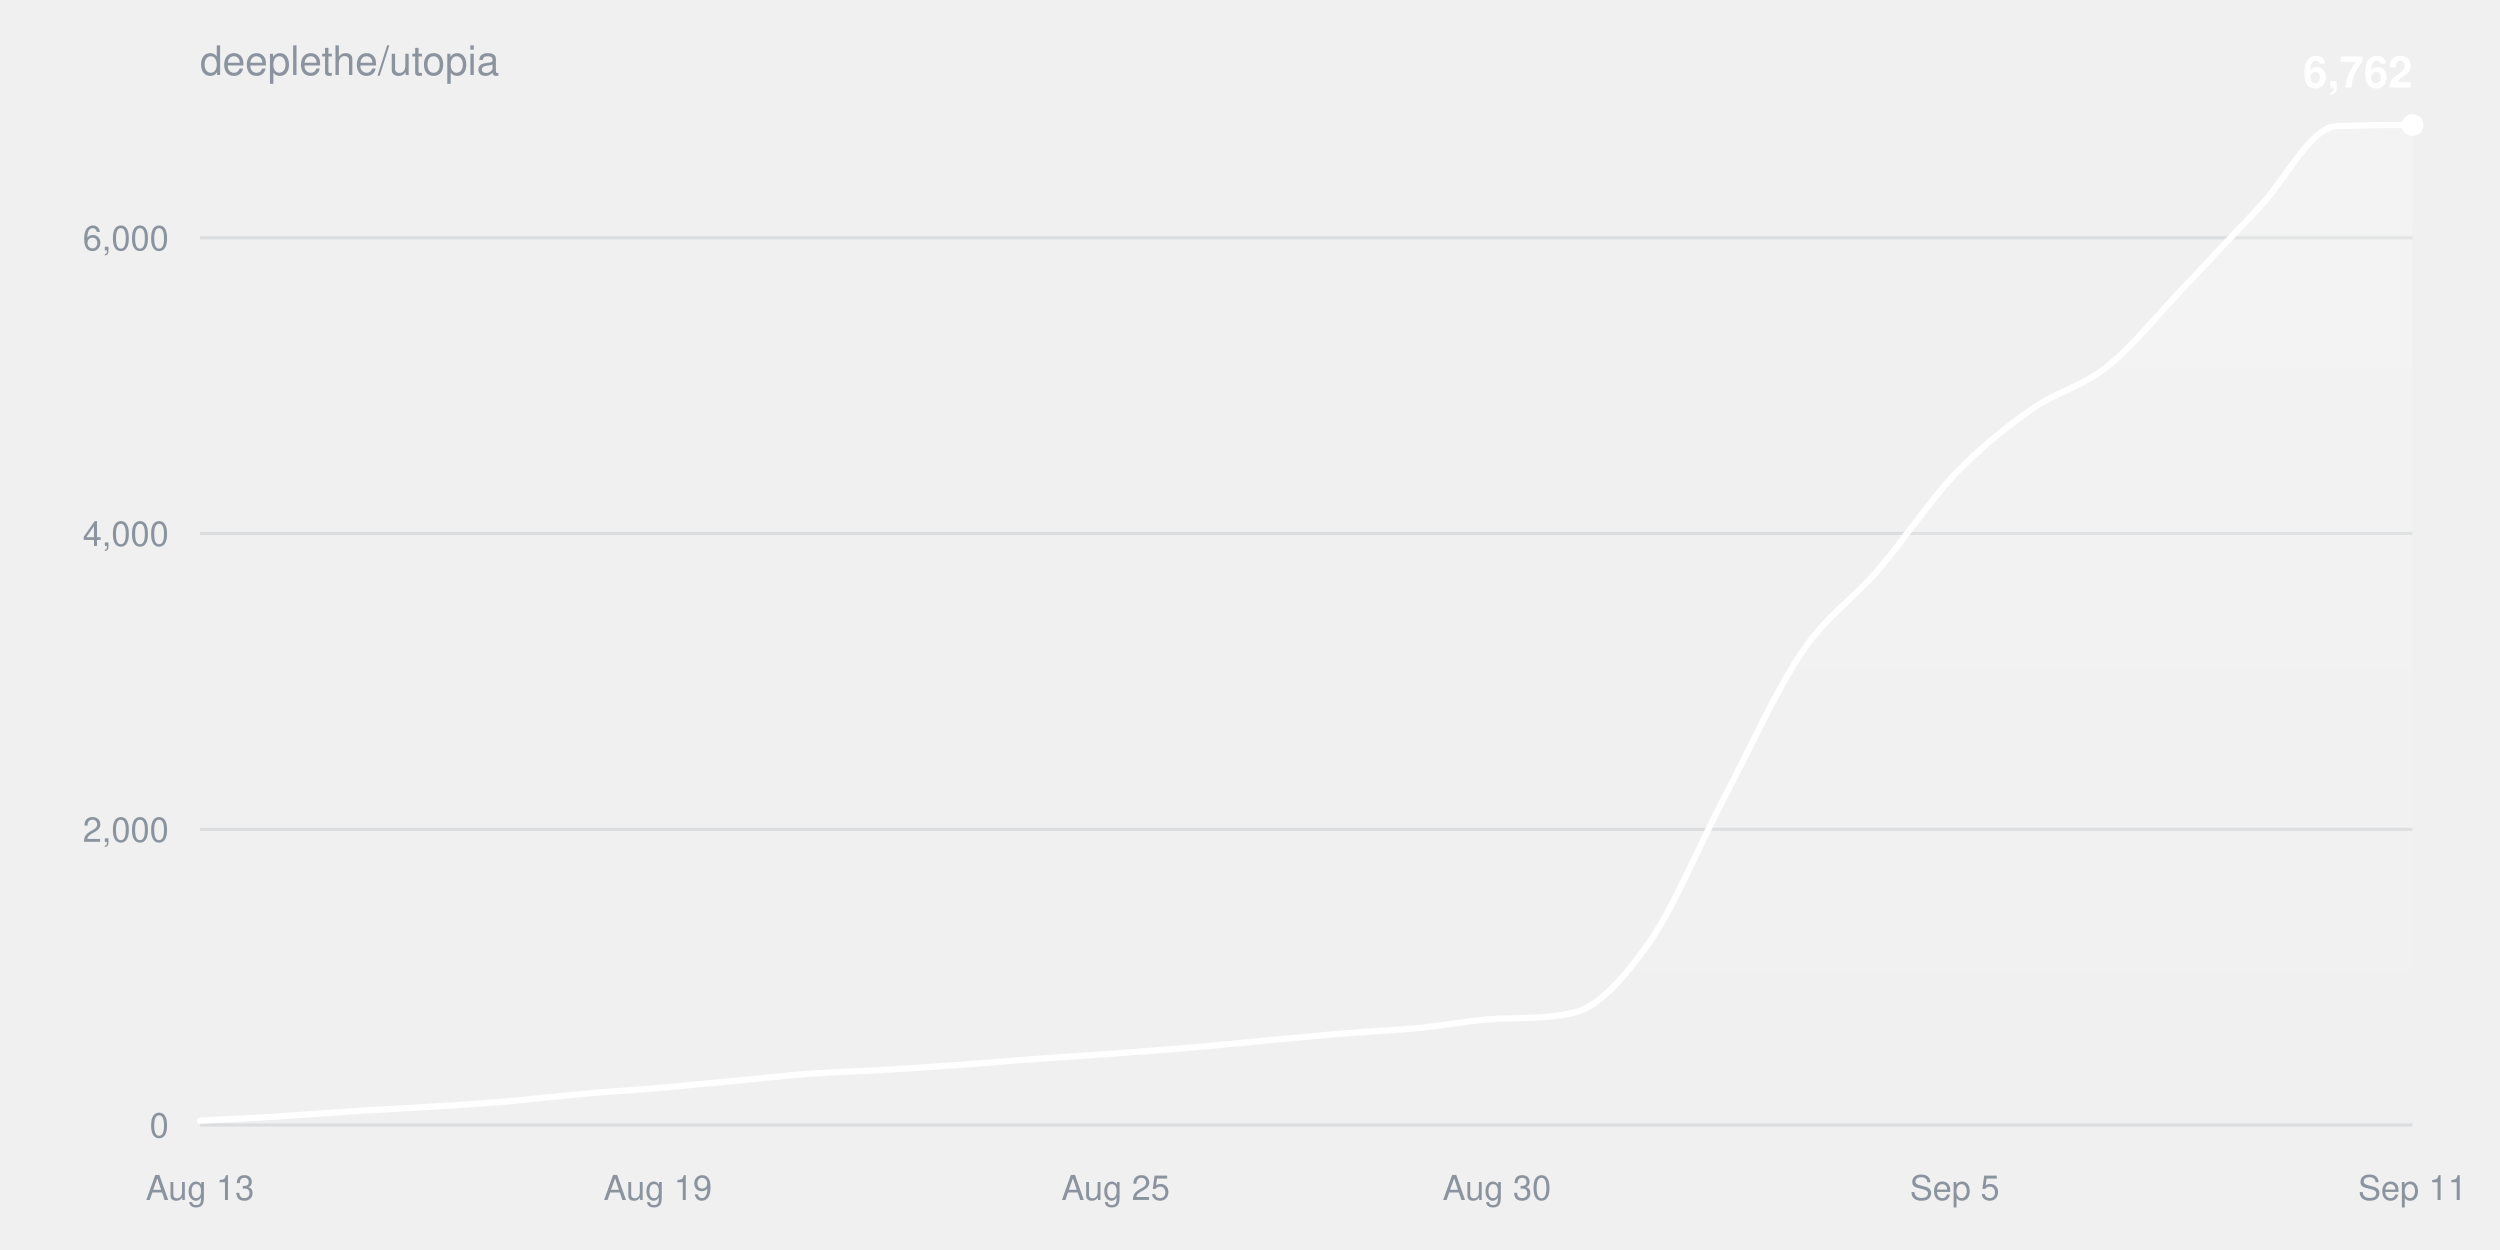
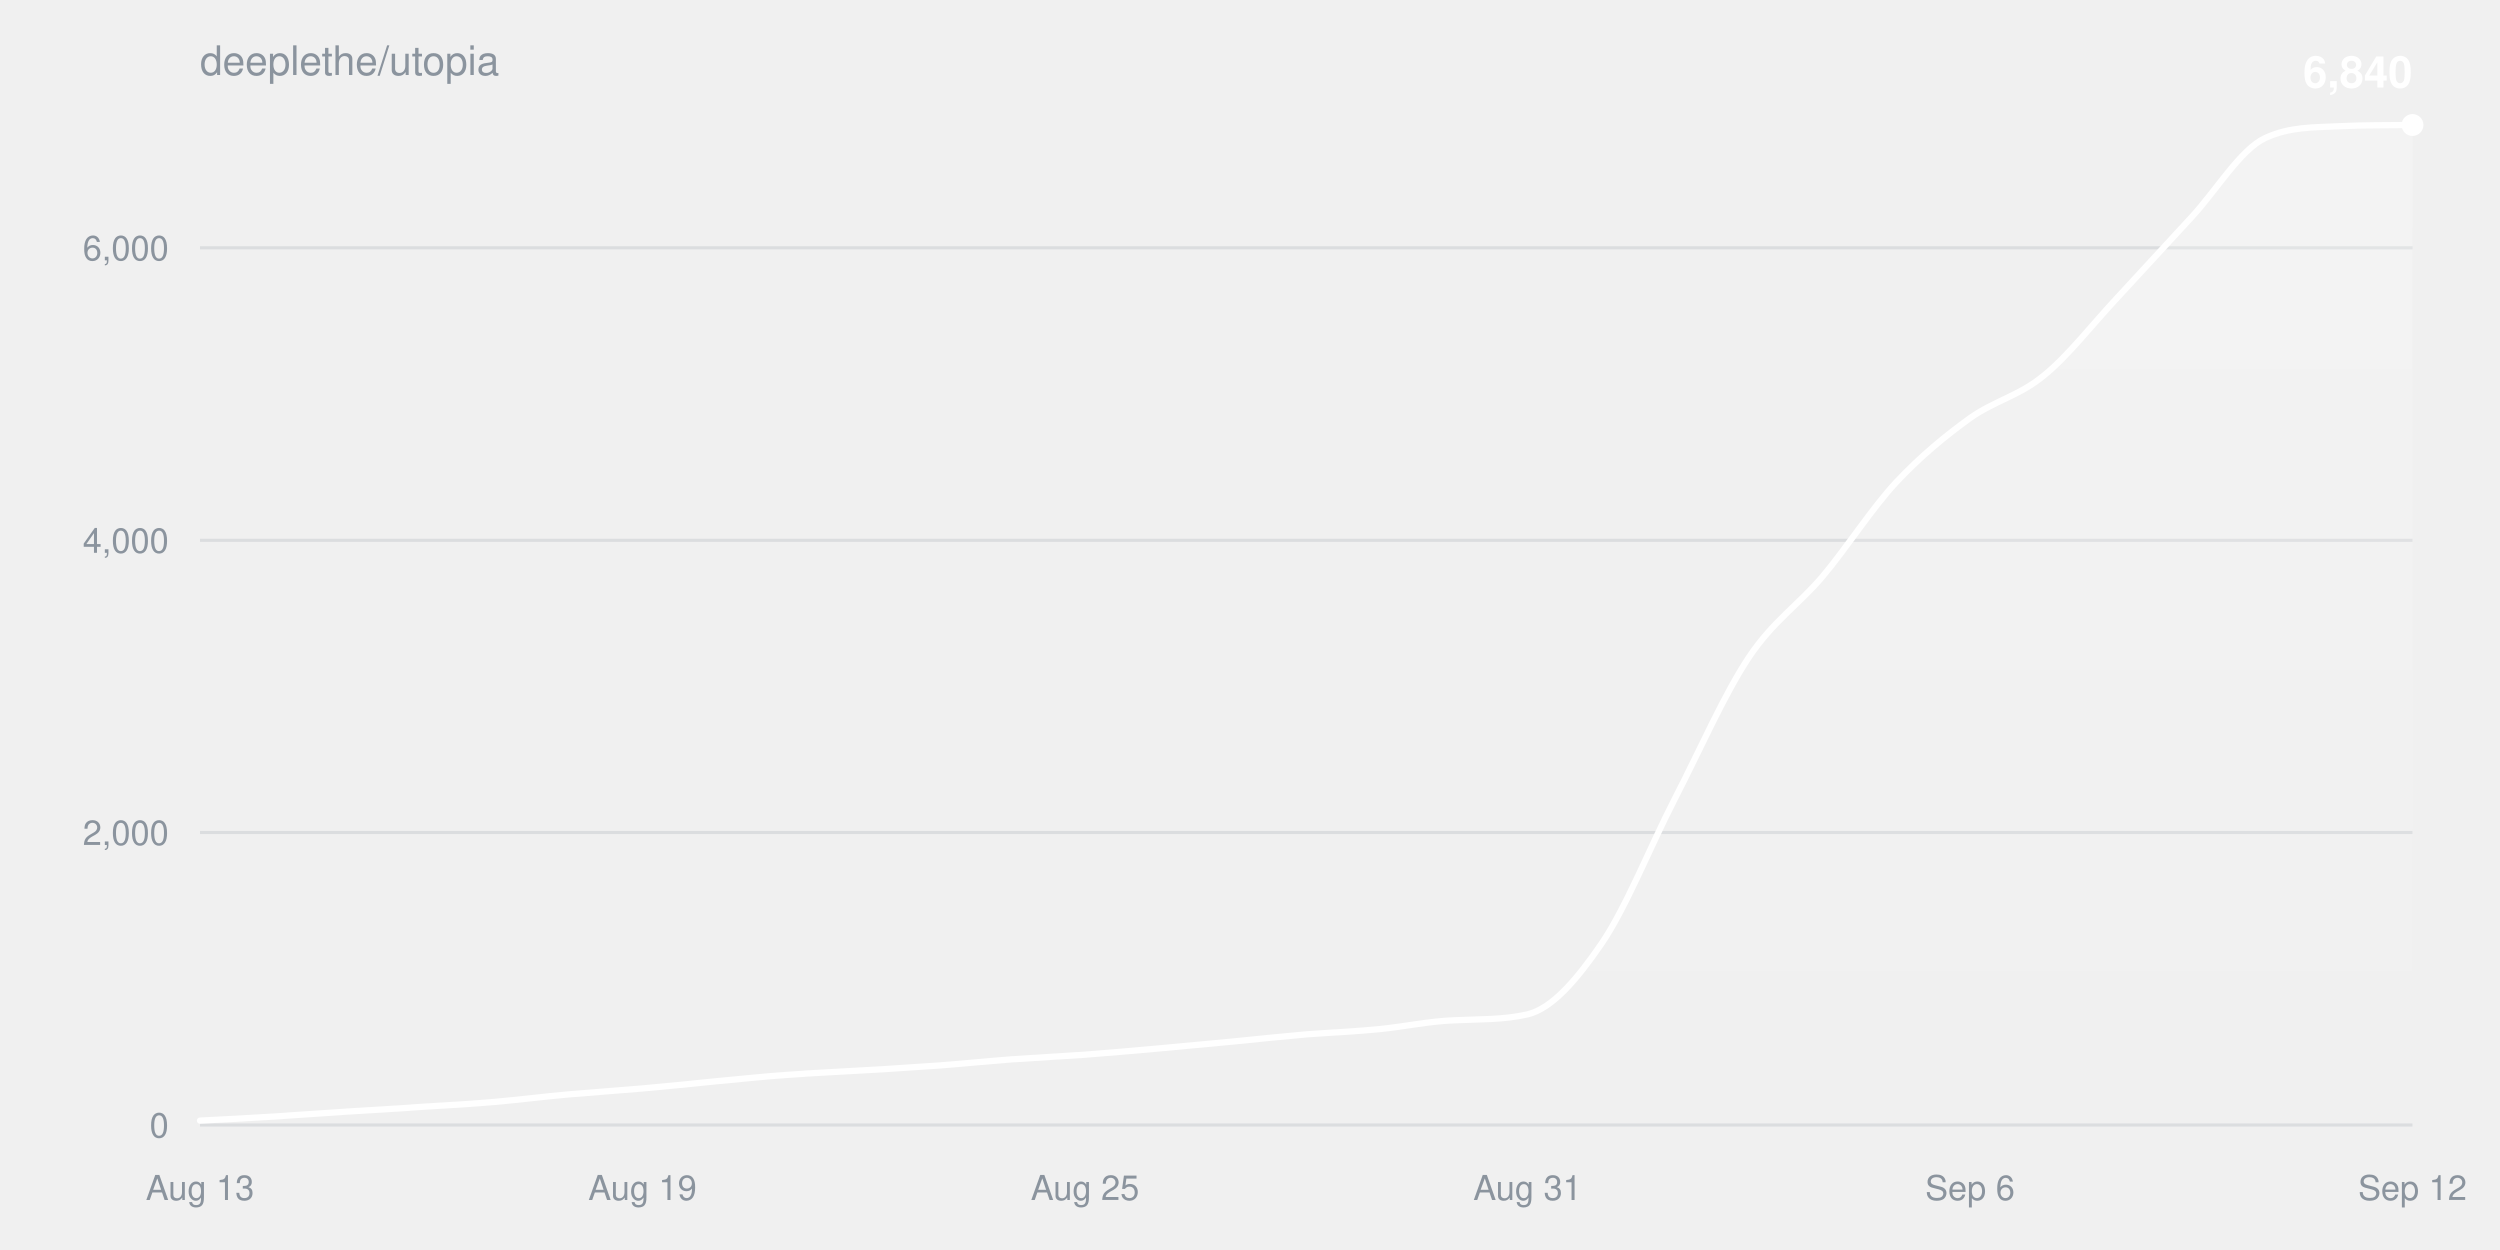
<svg xmlns="http://www.w3.org/2000/svg" width="800" height="400" viewBox="0 0 800 400" font-family="-apple-system,BlinkMacSystemFont,Segoe UI,Helvetica,Arial,sans-serif">
  <defs>
    <linearGradient id="fill" x1="0" y1="0" x2="0" y2="1">
      <stop offset="0%" stop-color="#ffffff" stop-opacity="0.22" />
      <stop offset="100%" stop-color="#ffffff" stop-opacity="0" />
    </linearGradient>
  </defs>
  <text x="64" y="24" fill="#8b949e" font-size="13">deeplethe/utopia</text>
  <g>
    <line x1="64" y1="360.0" x2="772" y2="360.0" stroke="#8b949e33" />
    <text x="54" y="364.0" fill="#8b949e" font-size="11" text-anchor="end">0</text>
  </g>
  <g>
-     <line x1="64" y1="265.4" x2="772" y2="265.4" stroke="#8b949e33" />
-     <text x="54" y="269.4" fill="#8b949e" font-size="11" text-anchor="end">2,000</text>
+     <line x1="64" y1="266.4" x2="772" y2="266.4" stroke="#8b949e33" />
+     <text x="54" y="270.4" fill="#8b949e" font-size="11" text-anchor="end">2,000</text>
  </g>
  <g>
-     <line x1="64" y1="170.7" x2="772" y2="170.7" stroke="#8b949e33" />
-     <text x="54" y="174.7" fill="#8b949e" font-size="11" text-anchor="end">4,000</text>
+     <line x1="64" y1="172.9" x2="772" y2="172.9" stroke="#8b949e33" />
+     <text x="54" y="176.9" fill="#8b949e" font-size="11" text-anchor="end">4,000</text>
  </g>
  <g>
-     <line x1="64" y1="76.1" x2="772" y2="76.1" stroke="#8b949e33" />
-     <text x="54" y="80.1" fill="#8b949e" font-size="11" text-anchor="end">6,000</text>
+     <line x1="64" y1="79.3" x2="772" y2="79.3" stroke="#8b949e33" />
+     <text x="54" y="83.3" fill="#8b949e" font-size="11" text-anchor="end">6,000</text>
  </g>
  <text x="64.0" y="384" fill="#8b949e" font-size="11" text-anchor="middle">Aug 13</text>
-   <text x="210.5" y="384" fill="#8b949e" font-size="11" text-anchor="middle">Aug 19</text>
-   <text x="357.0" y="384" fill="#8b949e" font-size="11" text-anchor="middle">Aug 25</text>
-   <text x="479.0" y="384" fill="#8b949e" font-size="11" text-anchor="middle">Aug 30</text>
-   <text x="625.5" y="384" fill="#8b949e" font-size="11" text-anchor="middle">Sep 5</text>
-   <text x="772.0" y="384" fill="#8b949e" font-size="11" text-anchor="middle">Sep 11</text>
-   <path d="M64.0,358.6C72.1,358.2 80.3,357.8 88.4,357.3C96.6,356.8 104.7,356.2 112.8,355.6C121.0,355.1 129.1,354.7 137.2,354.2C145.4,353.7 153.5,353.2 161.7,352.5C169.8,351.8 177.9,350.8 186.1,350.1C194.2,349.3 202.3,348.9 210.5,348.2C218.6,347.5 226.8,346.6 234.9,345.9C243.0,345.1 251.2,344.2 259.3,343.6C267.4,343.0 275.6,342.8 283.7,342.3C291.9,341.8 300.0,341.3 308.1,340.7C316.3,340.1 324.4,339.3 332.6,338.8C340.7,338.2 348.8,337.7 357.0,337.1C365.1,336.5 373.2,335.9 381.4,335.2C389.5,334.5 397.7,333.7 405.8,332.9C413.9,332.2 422.1,331.3 430.2,330.7C438.3,330.0 446.5,329.7 454.6,328.9C462.8,328.1 470.9,326.4 479.0,326.0C487.2,325.7 495.3,326.0 503.4,324.1C511.6,322.3 519.7,313.0 527.9,301.4C536.0,289.7 544.1,269.7 552.3,254.2C560.4,238.7 568.6,220.5 576.7,208.6C584.8,196.6 593.0,191.8 601.1,182.3C609.2,172.8 617.4,160.4 625.5,151.8C633.7,143.3 641.8,136.8 649.9,131.1C658.1,125.3 666.2,123.8 674.3,117.3C682.5,110.8 690.6,100.5 698.8,92.0C706.9,83.4 715.0,74.7 723.2,66.1C731.3,57.5 739.4,40.8 747.6,40.4C755.7,40.0 763.9,40.0 772.0,40.0L772.0,360.0L64.0,360.0Z" fill="url(#fill)" />
-   <path d="M64.0,358.6C72.1,358.2 80.3,357.8 88.4,357.3C96.6,356.8 104.7,356.2 112.8,355.6C121.0,355.1 129.1,354.7 137.2,354.2C145.4,353.7 153.5,353.2 161.7,352.5C169.8,351.8 177.9,350.8 186.1,350.1C194.2,349.3 202.3,348.9 210.5,348.2C218.6,347.5 226.8,346.6 234.9,345.9C243.0,345.1 251.2,344.2 259.3,343.6C267.4,343.0 275.6,342.8 283.7,342.3C291.9,341.8 300.0,341.3 308.1,340.7C316.3,340.1 324.4,339.3 332.6,338.8C340.7,338.2 348.8,337.7 357.0,337.1C365.1,336.5 373.2,335.9 381.4,335.2C389.5,334.5 397.7,333.7 405.8,332.9C413.9,332.2 422.1,331.3 430.2,330.7C438.3,330.0 446.5,329.7 454.6,328.9C462.8,328.1 470.9,326.4 479.0,326.0C487.2,325.7 495.3,326.0 503.4,324.1C511.6,322.3 519.7,313.0 527.9,301.4C536.0,289.7 544.1,269.7 552.3,254.2C560.4,238.7 568.6,220.5 576.7,208.6C584.8,196.6 593.0,191.8 601.1,182.3C609.2,172.8 617.4,160.4 625.5,151.8C633.7,143.3 641.8,136.8 649.9,131.1C658.1,125.3 666.2,123.8 674.3,117.3C682.5,110.8 690.6,100.5 698.8,92.0C706.9,83.4 715.0,74.7 723.2,66.1C731.3,57.5 739.4,40.8 747.6,40.4C755.7,40.0 763.9,40.0 772.0,40.0" fill="none" stroke="#ffffff" stroke-width="2" stroke-linejoin="round" stroke-linecap="round" />
+   <text x="205.6" y="384" fill="#8b949e" font-size="11" text-anchor="middle">Aug 19</text>
+   <text x="347.2" y="384" fill="#8b949e" font-size="11" text-anchor="middle">Aug 25</text>
+   <text x="488.8" y="384" fill="#8b949e" font-size="11" text-anchor="middle">Aug 31</text>
+   <text x="630.4" y="384" fill="#8b949e" font-size="11" text-anchor="middle">Sep 6</text>
+   <text x="772.0" y="384" fill="#8b949e" font-size="11" text-anchor="middle">Sep 12</text>
+   <path d="M64.0,358.6C71.9,358.2 79.7,357.8 87.6,357.3C95.5,356.8 103.3,356.2 111.2,355.7C119.1,355.2 126.9,354.8 134.8,354.2C142.7,353.7 150.5,353.3 158.4,352.6C166.3,351.9 174.1,350.9 182.0,350.2C189.9,349.5 197.7,349.0 205.6,348.3C213.5,347.6 221.3,346.8 229.2,346.0C237.1,345.3 244.9,344.4 252.8,343.9C260.7,343.3 268.5,343.0 276.4,342.5C284.3,342.1 292.1,341.5 300.0,341.0C307.9,340.4 315.7,339.6 323.6,339.0C331.5,338.5 339.3,338.0 347.2,337.5C355.1,336.9 362.9,336.2 370.8,335.5C378.7,334.8 386.5,334.0 394.4,333.3C402.3,332.5 410.1,331.7 418.0,331.0C425.9,330.4 433.7,330.1 441.6,329.3C449.5,328.5 457.3,326.8 465.2,326.5C473.1,326.1 480.9,326.4 488.8,324.6C496.7,322.7 504.5,313.6 512.4,302.1C520.3,290.6 528.1,270.8 536.0,255.5C543.9,240.2 551.7,222.3 559.6,210.4C567.5,198.6 575.3,193.8 583.2,184.5C591.1,175.1 598.9,162.8 606.8,154.3C614.7,145.9 622.5,139.5 630.4,133.8C638.3,128.2 646.1,126.7 654.0,120.2C661.9,113.8 669.7,103.6 677.6,95.2C685.5,86.7 693.3,78.1 701.2,69.6C709.1,61.1 716.9,47.9 724.8,44.2C732.7,40.5 740.5,40.8 748.4,40.4C756.3,40.0 764.1,40.1 772.0,40.0L772.0,360.0L64.0,360.0Z" fill="url(#fill)" />
+   <path d="M64.0,358.6C71.9,358.2 79.7,357.8 87.6,357.3C95.5,356.8 103.3,356.2 111.2,355.7C119.1,355.2 126.9,354.8 134.8,354.2C142.7,353.7 150.5,353.3 158.4,352.6C166.3,351.9 174.1,350.9 182.0,350.2C189.9,349.5 197.7,349.0 205.6,348.3C213.5,347.6 221.3,346.8 229.2,346.0C237.1,345.3 244.9,344.4 252.8,343.9C260.7,343.3 268.5,343.0 276.4,342.5C284.3,342.1 292.1,341.5 300.0,341.0C307.9,340.4 315.7,339.6 323.6,339.0C331.5,338.5 339.3,338.0 347.2,337.5C355.1,336.9 362.9,336.2 370.8,335.5C378.7,334.8 386.5,334.0 394.4,333.3C402.3,332.5 410.1,331.7 418.0,331.0C425.9,330.4 433.7,330.1 441.6,329.3C449.5,328.5 457.3,326.8 465.2,326.5C473.1,326.1 480.9,326.4 488.8,324.6C496.7,322.7 504.5,313.6 512.4,302.1C520.3,290.6 528.1,270.8 536.0,255.5C543.9,240.2 551.7,222.3 559.6,210.4C567.5,198.6 575.3,193.8 583.2,184.5C591.1,175.1 598.9,162.8 606.8,154.3C614.7,145.9 622.5,139.5 630.4,133.8C638.3,128.2 646.1,126.7 654.0,120.2C661.9,113.8 669.7,103.6 677.6,95.2C685.5,86.7 693.3,78.1 701.2,69.6C709.1,61.1 716.9,47.9 724.8,44.2C732.7,40.5 740.5,40.8 748.4,40.4C756.3,40.0 764.1,40.1 772.0,40.0" fill="none" stroke="#ffffff" stroke-width="2" stroke-linejoin="round" stroke-linecap="round" />
  <circle cx="772.0" cy="40.0" r="3.5" fill="#ffffff" />
-   <text x="772.0" y="28.0" fill="#ffffff" font-size="14" font-weight="600" text-anchor="end">6,762</text>
+   <text x="772.0" y="28.0" fill="#ffffff" font-size="14" font-weight="600" text-anchor="end">6,840</text>
</svg>
